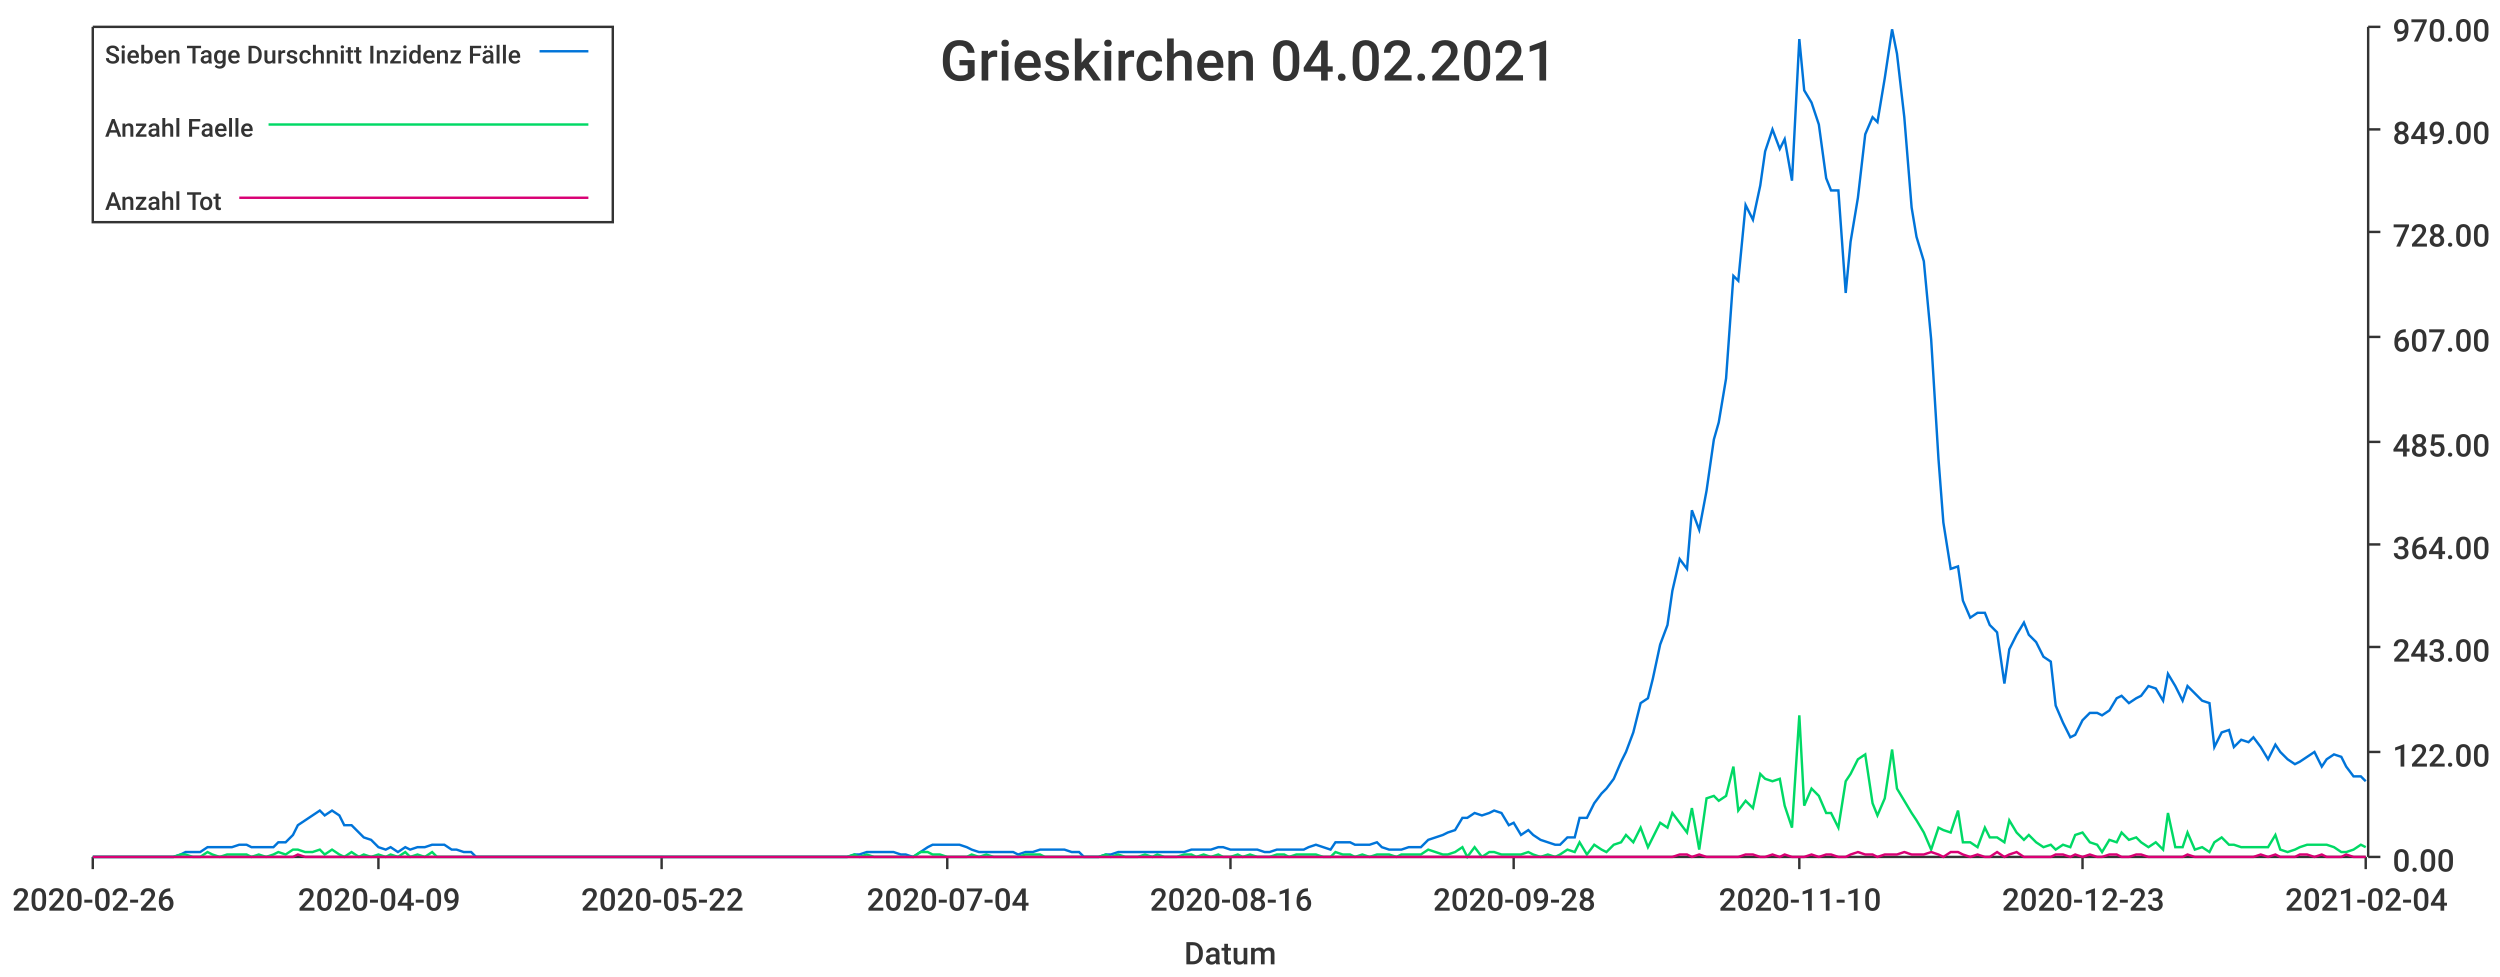
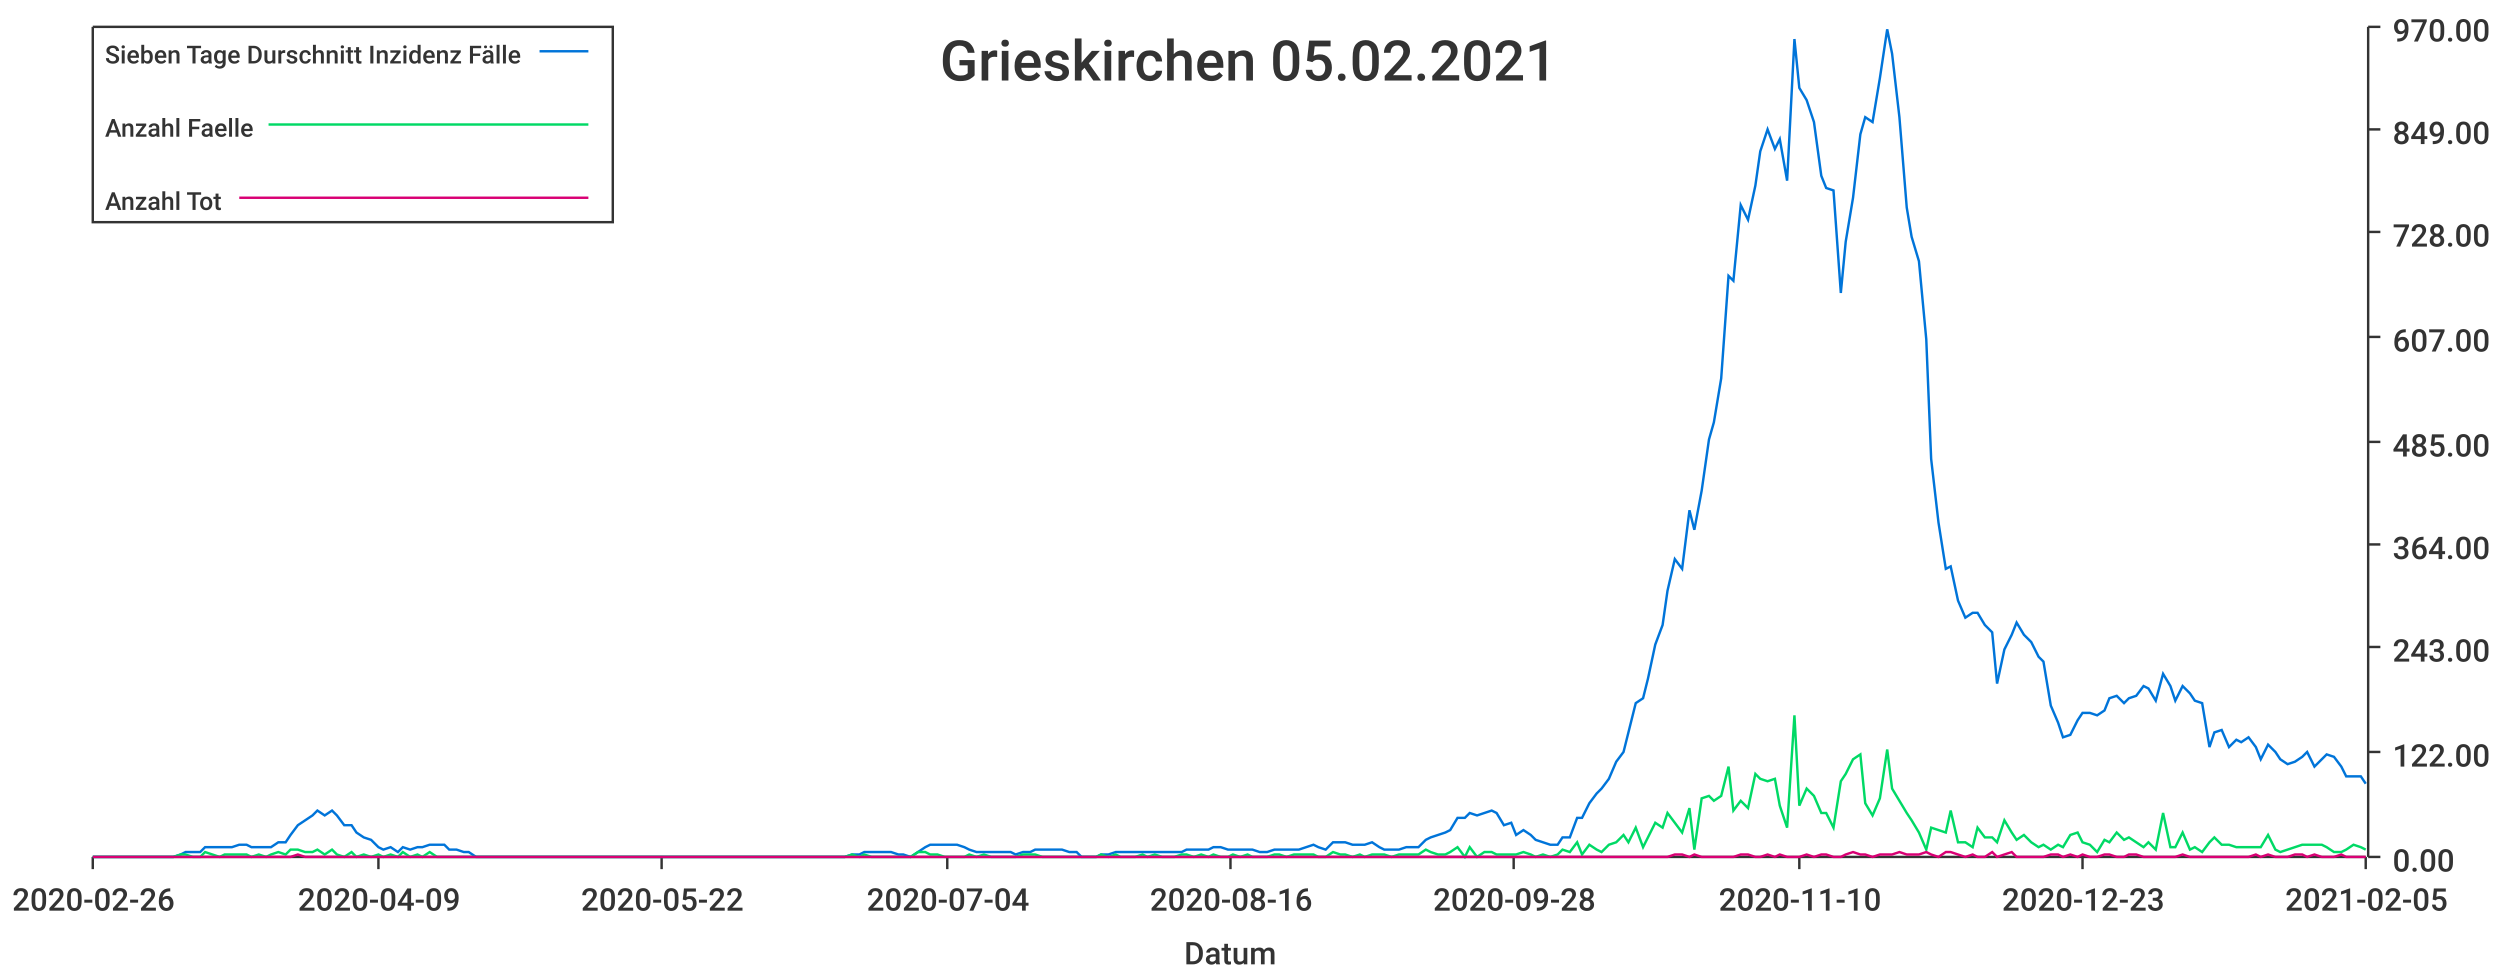
<svg xmlns="http://www.w3.org/2000/svg" width="1024" height="400">\n<path d="M 0 0 L 1024 0 L 1024 400 L 0 400 L 0 0" style="stroke-width:0;stroke:rgba(255,255,255,1.0);fill:rgba(255,255,255,1.0)" />
  <path d="M 38 11 L 969 11 L 969 351 L 38 351 L 38 11" style="stroke-width:0;stroke:rgba(255,255,255,1.0);fill:rgba(255,255,255,1.0)" />
  <path d="M 38 351 L 969 351" style="stroke-width:1;stroke:rgba(51,51,51,1.0);fill:none" />
  <path d="M 38 351 L 38 356" style="stroke-width:1;stroke:rgba(51,51,51,1.0);fill:none" />
  <text x="5" y="373" style="stroke-width:0;stroke:none;fill:rgba(51,51,51,1.0);font-size:12.8px;font-family:'Roboto Medium',sans-serif">2020-02-26</text>
  <path d="M 155 351 L 155 356" style="stroke-width:1;stroke:rgba(51,51,51,1.0);fill:none" />
  <text x="122" y="373" style="stroke-width:0;stroke:none;fill:rgba(51,51,51,1.0);font-size:12.8px;font-family:'Roboto Medium',sans-serif">2020-04-09</text>
  <path d="M 271 351 L 271 356" style="stroke-width:1;stroke:rgba(51,51,51,1.0);fill:none" />
  <text x="238" y="373" style="stroke-width:0;stroke:none;fill:rgba(51,51,51,1.0);font-size:12.8px;font-family:'Roboto Medium',sans-serif">2020-05-22</text>
  <path d="M 388 351 L 388 356" style="stroke-width:1;stroke:rgba(51,51,51,1.0);fill:none" />
  <text x="355" y="373" style="stroke-width:0;stroke:none;fill:rgba(51,51,51,1.0);font-size:12.8px;font-family:'Roboto Medium',sans-serif">2020-07-04</text>
  <path d="M 504 351 L 504 356" style="stroke-width:1;stroke:rgba(51,51,51,1.0);fill:none" />
  <text x="471" y="373" style="stroke-width:0;stroke:none;fill:rgba(51,51,51,1.0);font-size:12.8px;font-family:'Roboto Medium',sans-serif">2020-08-16</text>
  <path d="M 620 351 L 620 356" style="stroke-width:1;stroke:rgba(51,51,51,1.0);fill:none" />
  <text x="587" y="373" style="stroke-width:0;stroke:none;fill:rgba(51,51,51,1.0);font-size:12.8px;font-family:'Roboto Medium',sans-serif">2020-09-28</text>
  <path d="M 737 351 L 737 356" style="stroke-width:1;stroke:rgba(51,51,51,1.0);fill:none" />
  <text x="704" y="373" style="stroke-width:0;stroke:none;fill:rgba(51,51,51,1.0);font-size:12.8px;font-family:'Roboto Medium',sans-serif">2020-11-10</text>
  <path d="M 853 351 L 853 356" style="stroke-width:1;stroke:rgba(51,51,51,1.0);fill:none" />
  <text x="820" y="373" style="stroke-width:0;stroke:none;fill:rgba(51,51,51,1.0);font-size:12.8px;font-family:'Roboto Medium',sans-serif">2020-12-23</text>
  <path d="M 969 351 L 969 356" style="stroke-width:1;stroke:rgba(51,51,51,1.0);fill:none" />
-   <text x="936" y="373" style="stroke-width:0;stroke:none;fill:rgba(51,51,51,1.0);font-size:12.8px;font-family:'Roboto Medium',sans-serif">2021-02-04</text>
+   <text x="936" y="373" style="stroke-width:0;stroke:none;fill:rgba(51,51,51,1.0);font-size:12.8px;font-family:'Roboto Medium',sans-serif">2021-02-05</text>
  <text x="485" y="395" style="stroke-width:0;stroke:none;fill:rgba(51,51,51,1.0);font-size:12.8px;font-family:'Roboto Medium',sans-serif">Datum</text>
  <path d="M 970 351 L 970 11" style="stroke-width:1;stroke:rgba(51,51,51,1.0);fill:none" />
  <path d="M 970 351 L 975 351" style="stroke-width:1;stroke:rgba(51,51,51,1.0);fill:none" />
  <text x="980" y="357" style="stroke-width:0;stroke:none;fill:rgba(51,51,51,1.0);font-size:12.8px;font-family:'Roboto Medium',sans-serif">0.00</text>
  <path d="M 970 308 L 975 308" style="stroke-width:1;stroke:rgba(51,51,51,1.0);fill:none" />
  <text x="980" y="314" style="stroke-width:0;stroke:none;fill:rgba(51,51,51,1.0);font-size:12.8px;font-family:'Roboto Medium',sans-serif">122.00</text>
  <path d="M 970 265 L 975 265" style="stroke-width:1;stroke:rgba(51,51,51,1.0);fill:none" />
  <text x="980" y="271" style="stroke-width:0;stroke:none;fill:rgba(51,51,51,1.0);font-size:12.8px;font-family:'Roboto Medium',sans-serif">243.00</text>
  <path d="M 970 223 L 975 223" style="stroke-width:1;stroke:rgba(51,51,51,1.0);fill:none" />
  <text x="980" y="229" style="stroke-width:0;stroke:none;fill:rgba(51,51,51,1.0);font-size:12.8px;font-family:'Roboto Medium',sans-serif">364.00</text>
  <path d="M 970 181 L 975 181" style="stroke-width:1;stroke:rgba(51,51,51,1.0);fill:none" />
  <text x="980" y="187" style="stroke-width:0;stroke:none;fill:rgba(51,51,51,1.0);font-size:12.8px;font-family:'Roboto Medium',sans-serif">485.00</text>
  <path d="M 970 138 L 975 138" style="stroke-width:1;stroke:rgba(51,51,51,1.0);fill:none" />
  <text x="980" y="144" style="stroke-width:0;stroke:none;fill:rgba(51,51,51,1.0);font-size:12.8px;font-family:'Roboto Medium',sans-serif">607.00</text>
  <path d="M 970 95 L 975 95" style="stroke-width:1;stroke:rgba(51,51,51,1.0);fill:none" />
  <text x="980" y="101" style="stroke-width:0;stroke:none;fill:rgba(51,51,51,1.0);font-size:12.8px;font-family:'Roboto Medium',sans-serif">728.00</text>
  <path d="M 970 53 L 975 53" style="stroke-width:1;stroke:rgba(51,51,51,1.0);fill:none" />
  <text x="980" y="59" style="stroke-width:0;stroke:none;fill:rgba(51,51,51,1.0);font-size:12.8px;font-family:'Roboto Medium',sans-serif">849.00</text>
  <path d="M 970 11 L 975 11" style="stroke-width:1;stroke:rgba(51,51,51,1.0);fill:none" />
  <text x="980" y="17" style="stroke-width:0;stroke:none;fill:rgba(51,51,51,1.0);font-size:12.8px;font-family:'Roboto Medium',sans-serif">970.00</text>
-   <path d="M 38 351 L 41 351 L 44 351 L 47 351 L 49 351 L 52 351 L 55 351 L 57 351 L 60 351 L 63 351 L 66 351 L 68 351 L 71 351 L 74 350 L 76 349 L 79 349 L 82 349 L 85 347 L 87 347 L 90 347 L 93 347 L 95 347 L 98 346 L 101 346 L 103 347 L 106 347 L 109 347 L 112 347 L 114 345 L 117 345 L 120 342 L 122 338 L 125 336 L 128 334 L 131 332 L 133 334 L 136 332 L 139 334 L 141 338 L 144 338 L 147 341 L 149 343 L 152 344 L 155 347 L 158 348 L 160 347 L 163 349 L 166 347 L 168 348 L 171 347 L 174 347 L 177 346 L 179 346 L 182 346 L 185 348 L 187 348 L 190 349 L 193 349 L 195 351 L 198 351 L 201 351 L 204 351 L 206 351 L 209 351 L 212 351 L 214 351 L 217 351 L 220 351 L 223 351 L 225 351 L 228 351 L 231 351 L 233 351 L 236 351 L 239 351 L 241 351 L 244 351 L 247 351 L 250 351 L 252 351 L 255 351 L 258 351 L 260 351 L 263 351 L 266 351 L 269 351 L 271 351 L 274 351 L 277 351 L 279 351 L 282 351 L 285 351 L 287 351 L 290 351 L 293 351 L 296 351 L 298 351 L 301 351 L 304 351 L 306 351 L 309 351 L 312 351 L 315 351 L 317 351 L 320 351 L 323 351 L 325 351 L 328 351 L 331 351 L 333 351 L 336 351 L 339 351 L 342 351 L 344 351 L 347 351 L 350 350 L 352 350 L 355 349 L 358 349 L 361 349 L 363 349 L 366 349 L 369 350 L 371 350 L 374 351 L 377 349 L 380 347 L 382 346 L 385 346 L 388 346 L 390 346 L 393 346 L 396 347 L 398 348 L 401 349 L 404 349 L 407 349 L 409 349 L 412 349 L 415 349 L 417 350 L 420 349 L 423 349 L 426 348 L 428 348 L 431 348 L 434 348 L 436 348 L 439 349 L 442 349 L 444 351 L 447 351 L 450 351 L 453 350 L 455 350 L 458 349 L 461 349 L 463 349 L 466 349 L 469 349 L 472 349 L 474 349 L 477 349 L 480 349 L 482 349 L 485 349 L 488 348 L 490 348 L 493 348 L 496 348 L 499 347 L 501 347 L 504 348 L 507 348 L 509 348 L 512 348 L 515 348 L 518 349 L 520 349 L 523 348 L 526 348 L 528 348 L 531 348 L 534 348 L 536 347 L 539 346 L 542 347 L 545 348 L 547 345 L 550 345 L 553 345 L 555 346 L 558 346 L 561 346 L 564 345 L 566 347 L 569 348 L 572 348 L 574 348 L 577 347 L 580 347 L 582 347 L 585 344 L 588 343 L 591 342 L 593 341 L 596 340 L 599 335 L 601 335 L 604 333 L 607 334 L 610 333 L 612 332 L 615 333 L 618 338 L 620 337 L 623 342 L 626 340 L 628 342 L 631 344 L 634 345 L 637 346 L 639 346 L 642 343 L 645 343 L 647 335 L 650 335 L 653 329 L 656 325 L 658 323 L 661 319 L 664 312 L 666 308 L 669 300 L 672 288 L 675 286 L 677 278 L 680 264 L 683 256 L 685 242 L 688 229 L 691 233 L 693 209 L 696 217 L 699 201 L 702 180 L 704 173 L 707 155 L 710 113 L 712 115 L 715 84 L 718 90 L 721 76 L 723 62 L 726 53 L 729 61 L 731 57 L 734 74 L 737 16 L 739 37 L 742 42 L 745 51 L 748 73 L 750 78 L 753 78 L 756 120 L 758 99 L 761 81 L 764 55 L 767 48 L 769 50 L 772 32 L 775 12 L 777 22 L 780 48 L 783 85 L 785 97 L 788 107 L 791 139 L 794 188 L 796 214 L 799 233 L 802 232 L 804 246 L 807 253 L 810 251 L 813 251 L 815 256 L 818 259 L 821 280 L 823 266 L 826 260 L 829 255 L 831 260 L 834 263 L 837 269 L 840 271 L 842 289 L 845 296 L 848 302 L 850 301 L 853 295 L 856 292 L 859 292 L 861 293 L 864 291 L 867 286 L 869 285 L 872 288 L 875 286 L 877 285 L 880 281 L 883 282 L 886 287 L 888 276 L 891 281 L 894 287 L 896 281 L 899 284 L 902 287 L 905 288 L 907 306 L 910 300 L 913 299 L 915 306 L 918 303 L 921 304 L 923 302 L 926 306 L 929 311 L 932 305 L 934 308 L 937 311 L 940 313 L 942 312 L 945 310 L 948 308 L 951 314 L 953 311 L 956 309 L 959 310 L 961 314 L 964 318 L 967 318 L 969 320" style="stroke-width:1;stroke:rgba(0,116,217,1.0);fill:none" />
-   <path d="M 38 351 L 41 351 L 44 351 L 47 351 L 49 351 L 52 351 L 55 351 L 57 351 L 60 351 L 63 351 L 66 351 L 68 351 L 71 351 L 74 350 L 76 350 L 79 351 L 82 351 L 85 349 L 87 350 L 90 351 L 93 350 L 95 350 L 98 350 L 101 350 L 103 351 L 106 350 L 109 351 L 112 350 L 114 349 L 117 350 L 120 348 L 122 348 L 125 349 L 128 349 L 131 348 L 133 350 L 136 348 L 139 350 L 141 351 L 144 349 L 147 351 L 149 350 L 152 351 L 155 350 L 158 351 L 160 350 L 163 351 L 166 349 L 168 351 L 171 350 L 174 351 L 177 349 L 179 351 L 182 351 L 185 351 L 187 351 L 190 351 L 193 351 L 195 351 L 198 351 L 201 351 L 204 351 L 206 351 L 209 351 L 212 351 L 214 351 L 217 351 L 220 351 L 223 351 L 225 351 L 228 351 L 231 351 L 233 351 L 236 351 L 239 351 L 241 351 L 244 351 L 247 351 L 250 351 L 252 351 L 255 351 L 258 351 L 260 351 L 263 351 L 266 351 L 269 351 L 271 351 L 274 351 L 277 351 L 279 351 L 282 351 L 285 351 L 287 351 L 290 351 L 293 351 L 296 351 L 298 351 L 301 351 L 304 351 L 306 351 L 309 351 L 312 351 L 315 351 L 317 351 L 320 351 L 323 351 L 325 351 L 328 351 L 331 351 L 333 351 L 336 351 L 339 351 L 342 351 L 344 351 L 347 351 L 350 350 L 352 351 L 355 350 L 358 351 L 361 351 L 363 351 L 366 351 L 369 351 L 371 351 L 374 351 L 377 349 L 380 349 L 382 350 L 385 350 L 388 351 L 390 351 L 393 351 L 396 351 L 398 350 L 401 351 L 404 350 L 407 351 L 409 351 L 412 351 L 415 351 L 417 351 L 420 350 L 423 350 L 426 350 L 428 351 L 431 351 L 434 351 L 436 351 L 439 351 L 442 351 L 444 351 L 447 351 L 450 351 L 453 350 L 455 351 L 458 350 L 461 351 L 463 351 L 466 351 L 469 350 L 472 351 L 474 350 L 477 351 L 480 351 L 482 351 L 485 350 L 488 350 L 490 351 L 493 350 L 496 351 L 499 350 L 501 351 L 504 351 L 507 350 L 509 351 L 512 350 L 515 351 L 518 351 L 520 351 L 523 350 L 526 350 L 528 351 L 531 350 L 534 350 L 536 350 L 539 350 L 542 351 L 545 351 L 547 349 L 550 350 L 553 350 L 555 351 L 558 350 L 561 351 L 564 350 L 566 350 L 569 350 L 572 351 L 574 350 L 577 350 L 580 350 L 582 350 L 585 348 L 588 349 L 591 350 L 593 350 L 596 349 L 599 347 L 601 351 L 604 347 L 607 351 L 610 349 L 612 349 L 615 350 L 618 350 L 620 350 L 623 350 L 626 349 L 628 350 L 631 351 L 634 350 L 637 351 L 639 350 L 642 348 L 645 349 L 647 345 L 650 350 L 653 346 L 656 348 L 658 349 L 661 346 L 664 345 L 666 342 L 669 345 L 672 339 L 675 347 L 677 343 L 680 337 L 683 339 L 685 333 L 688 337 L 691 341 L 693 331 L 696 348 L 699 327 L 702 326 L 704 328 L 707 326 L 710 314 L 712 332 L 715 328 L 718 331 L 721 317 L 723 319 L 726 320 L 729 319 L 731 330 L 734 339 L 737 293 L 739 330 L 742 323 L 745 326 L 748 333 L 750 333 L 753 339 L 756 320 L 758 317 L 761 311 L 764 309 L 767 329 L 769 334 L 772 327 L 775 307 L 777 323 L 780 328 L 783 333 L 785 336 L 788 341 L 791 348 L 794 339 L 796 340 L 799 341 L 802 332 L 804 345 L 807 345 L 810 347 L 813 339 L 815 343 L 818 343 L 821 345 L 823 336 L 826 341 L 829 344 L 831 342 L 834 345 L 837 347 L 840 346 L 842 348 L 845 346 L 848 347 L 850 342 L 853 341 L 856 345 L 859 346 L 861 349 L 864 344 L 867 345 L 869 341 L 872 344 L 875 343 L 877 345 L 880 347 L 883 345 L 886 348 L 888 333 L 891 347 L 894 347 L 896 341 L 899 348 L 902 347 L 905 349 L 907 345 L 910 343 L 913 346 L 915 346 L 918 347 L 921 347 L 923 347 L 926 347 L 929 347 L 932 342 L 934 348 L 937 349 L 940 348 L 942 347 L 945 346 L 948 346 L 951 346 L 953 346 L 956 347 L 959 349 L 961 349 L 964 348 L 967 346 L 969 347" style="stroke-width:1;stroke:rgba(0,217,101,1.0);fill:none" />
-   <path d="M 38 351 L 41 351 L 44 351 L 47 351 L 49 351 L 52 351 L 55 351 L 57 351 L 60 351 L 63 351 L 66 351 L 68 351 L 71 351 L 74 351 L 76 351 L 79 351 L 82 351 L 85 351 L 87 351 L 90 351 L 93 351 L 95 351 L 98 351 L 101 351 L 103 351 L 106 351 L 109 351 L 112 351 L 114 351 L 117 351 L 120 351 L 122 350 L 125 351 L 128 351 L 131 351 L 133 351 L 136 351 L 139 351 L 141 351 L 144 351 L 147 351 L 149 351 L 152 351 L 155 351 L 158 351 L 160 351 L 163 351 L 166 351 L 168 351 L 171 351 L 174 351 L 177 351 L 179 351 L 182 351 L 185 351 L 187 351 L 190 351 L 193 351 L 195 351 L 198 351 L 201 351 L 204 351 L 206 351 L 209 351 L 212 351 L 214 351 L 217 351 L 220 351 L 223 351 L 225 351 L 228 351 L 231 351 L 233 351 L 236 351 L 239 351 L 241 351 L 244 351 L 247 351 L 250 351 L 252 351 L 255 351 L 258 351 L 260 351 L 263 351 L 266 351 L 269 351 L 271 351 L 274 351 L 277 351 L 279 351 L 282 351 L 285 351 L 287 351 L 290 351 L 293 351 L 296 351 L 298 351 L 301 351 L 304 351 L 306 351 L 309 351 L 312 351 L 315 351 L 317 351 L 320 351 L 323 351 L 325 351 L 328 351 L 331 351 L 333 351 L 336 351 L 339 351 L 342 351 L 344 351 L 347 351 L 350 351 L 352 351 L 355 351 L 358 351 L 361 351 L 363 351 L 366 351 L 369 351 L 371 351 L 374 351 L 377 351 L 380 351 L 382 351 L 385 351 L 388 351 L 390 351 L 393 351 L 396 351 L 398 351 L 401 351 L 404 351 L 407 351 L 409 351 L 412 351 L 415 351 L 417 351 L 420 351 L 423 351 L 426 351 L 428 351 L 431 351 L 434 351 L 436 351 L 439 351 L 442 351 L 444 351 L 447 351 L 450 351 L 453 351 L 455 351 L 458 351 L 461 351 L 463 351 L 466 351 L 469 351 L 472 351 L 474 351 L 477 351 L 480 351 L 482 351 L 485 351 L 488 351 L 490 351 L 493 351 L 496 351 L 499 351 L 501 351 L 504 351 L 507 351 L 509 351 L 512 351 L 515 351 L 518 351 L 520 351 L 523 351 L 526 351 L 528 351 L 531 351 L 534 351 L 536 351 L 539 351 L 542 351 L 545 351 L 547 351 L 550 351 L 553 351 L 555 351 L 558 351 L 561 351 L 564 351 L 566 351 L 569 351 L 572 351 L 574 351 L 577 351 L 580 351 L 582 351 L 585 351 L 588 351 L 591 351 L 593 351 L 596 351 L 599 351 L 601 351 L 604 351 L 607 351 L 610 351 L 612 351 L 615 351 L 618 351 L 620 351 L 623 351 L 626 351 L 628 351 L 631 351 L 634 351 L 637 351 L 639 351 L 642 351 L 645 351 L 647 351 L 650 351 L 653 351 L 656 351 L 658 351 L 661 351 L 664 351 L 666 351 L 669 351 L 672 351 L 675 351 L 677 351 L 680 351 L 683 351 L 685 351 L 688 350 L 691 350 L 693 351 L 696 350 L 699 351 L 702 351 L 704 351 L 707 351 L 710 351 L 712 351 L 715 350 L 718 350 L 721 351 L 723 351 L 726 350 L 729 351 L 731 350 L 734 351 L 737 351 L 739 351 L 742 350 L 745 351 L 748 350 L 750 350 L 753 351 L 756 351 L 758 350 L 761 349 L 764 350 L 767 350 L 769 351 L 772 350 L 775 350 L 777 350 L 780 349 L 783 350 L 785 350 L 788 350 L 791 349 L 794 350 L 796 351 L 799 349 L 802 349 L 804 350 L 807 351 L 810 350 L 813 351 L 815 351 L 818 349 L 821 351 L 823 350 L 826 349 L 829 351 L 831 351 L 834 351 L 837 351 L 840 351 L 842 350 L 845 350 L 848 351 L 850 350 L 853 351 L 856 350 L 859 351 L 861 351 L 864 350 L 867 350 L 869 351 L 872 351 L 875 350 L 877 350 L 880 351 L 883 351 L 886 351 L 888 351 L 891 351 L 894 351 L 896 350 L 899 351 L 902 351 L 905 351 L 907 351 L 910 351 L 913 351 L 915 351 L 918 351 L 921 351 L 923 351 L 926 350 L 929 351 L 932 350 L 934 351 L 937 351 L 940 351 L 942 350 L 945 350 L 948 351 L 951 350 L 953 351 L 956 351 L 959 351 L 961 350 L 964 351 L 967 351 L 969 351" style="stroke-width:1;stroke:rgba(217,0,116,1.0);fill:none" />
-   <text x="385" y="33" style="stroke-width:0;stroke:none;fill:rgba(51,51,51,1.0);font-size:23.0px;font-family:'Roboto Medium',sans-serif">Grieskirchen 04.02.2021</text>
+   <path d="M 38 351 L 41 351 L 44 351 L 47 351 L 49 351 L 52 351 L 55 351 L 57 351 L 60 351 L 63 351 L 65 351 L 68 351 L 71 351 L 74 350 L 76 349 L 79 349 L 82 349 L 84 347 L 87 347 L 90 347 L 92 347 L 95 347 L 98 346 L 101 346 L 103 347 L 106 347 L 109 347 L 111 347 L 114 345 L 117 345 L 119 342 L 122 338 L 125 336 L 128 334 L 130 332 L 133 334 L 136 332 L 138 334 L 141 338 L 144 338 L 146 341 L 149 343 L 152 344 L 155 347 L 157 348 L 160 347 L 163 349 L 165 347 L 168 348 L 171 347 L 173 347 L 176 346 L 179 346 L 182 346 L 184 348 L 187 348 L 190 349 L 192 349 L 195 351 L 198 351 L 200 351 L 203 351 L 206 351 L 209 351 L 211 351 L 214 351 L 217 351 L 219 351 L 222 351 L 225 351 L 227 351 L 230 351 L 233 351 L 235 351 L 238 351 L 241 351 L 244 351 L 246 351 L 249 351 L 252 351 L 254 351 L 257 351 L 260 351 L 262 351 L 265 351 L 268 351 L 271 351 L 273 351 L 276 351 L 279 351 L 281 351 L 284 351 L 287 351 L 289 351 L 292 351 L 295 351 L 298 351 L 300 351 L 303 351 L 306 351 L 308 351 L 311 351 L 314 351 L 316 351 L 319 351 L 322 351 L 325 351 L 327 351 L 330 351 L 333 351 L 335 351 L 338 351 L 341 351 L 343 351 L 346 351 L 349 350 L 352 350 L 354 349 L 357 349 L 360 349 L 362 349 L 365 349 L 368 350 L 370 350 L 373 351 L 376 349 L 379 347 L 381 346 L 384 346 L 387 346 L 389 346 L 392 346 L 395 347 L 397 348 L 400 349 L 403 349 L 406 349 L 408 349 L 411 349 L 414 349 L 416 350 L 419 349 L 422 349 L 424 348 L 427 348 L 430 348 L 432 348 L 435 348 L 438 349 L 441 349 L 443 351 L 446 351 L 449 351 L 451 350 L 454 350 L 457 349 L 459 349 L 462 349 L 465 349 L 468 349 L 470 349 L 473 349 L 476 349 L 478 349 L 481 349 L 484 349 L 486 348 L 489 348 L 492 348 L 495 348 L 497 347 L 500 347 L 503 348 L 505 348 L 508 348 L 511 348 L 513 348 L 516 349 L 519 349 L 522 348 L 524 348 L 527 348 L 530 348 L 532 348 L 535 347 L 538 346 L 540 347 L 543 348 L 546 345 L 549 345 L 551 345 L 554 346 L 557 346 L 559 346 L 562 345 L 565 347 L 567 348 L 570 348 L 573 348 L 576 347 L 578 347 L 581 347 L 584 344 L 586 343 L 589 342 L 592 341 L 594 340 L 597 335 L 600 335 L 602 333 L 605 334 L 608 333 L 611 332 L 613 333 L 616 338 L 619 337 L 621 342 L 624 340 L 627 342 L 629 344 L 632 345 L 635 346 L 638 346 L 640 343 L 643 343 L 646 335 L 648 335 L 651 329 L 654 325 L 656 323 L 659 319 L 662 312 L 665 308 L 667 300 L 670 288 L 673 286 L 675 278 L 678 264 L 681 256 L 683 242 L 686 229 L 689 233 L 692 209 L 694 217 L 697 201 L 700 180 L 702 173 L 705 155 L 708 113 L 710 115 L 713 84 L 716 90 L 719 76 L 721 62 L 724 53 L 727 61 L 729 57 L 732 74 L 735 16 L 737 36 L 740 41 L 743 50 L 746 72 L 748 77 L 751 78 L 754 120 L 756 99 L 759 81 L 762 55 L 764 48 L 767 50 L 770 32 L 773 12 L 775 22 L 778 48 L 781 85 L 783 97 L 786 107 L 789 139 L 791 188 L 794 214 L 797 233 L 799 232 L 802 246 L 805 253 L 808 251 L 810 251 L 813 256 L 816 259 L 818 280 L 821 266 L 824 260 L 826 255 L 829 260 L 832 263 L 835 269 L 837 271 L 840 289 L 843 296 L 845 302 L 848 301 L 851 295 L 853 292 L 856 292 L 859 293 L 862 291 L 864 286 L 867 285 L 870 288 L 872 286 L 875 285 L 878 281 L 880 282 L 883 287 L 886 276 L 889 281 L 891 287 L 894 281 L 897 284 L 899 287 L 902 288 L 905 306 L 907 300 L 910 299 L 913 306 L 916 303 L 918 304 L 921 302 L 924 306 L 926 311 L 929 305 L 932 308 L 934 311 L 937 313 L 940 312 L 943 310 L 945 308 L 948 314 L 951 311 L 953 309 L 956 310 L 959 314 L 961 318 L 964 318 L 967 318 L 969 321" style="stroke-width:1;stroke:rgba(0,116,217,1.0);fill:none" />
+   <path d="M 38 351 L 41 351 L 44 351 L 47 351 L 49 351 L 52 351 L 55 351 L 57 351 L 60 351 L 63 351 L 65 351 L 68 351 L 71 351 L 74 350 L 76 350 L 79 351 L 82 351 L 84 349 L 87 350 L 90 351 L 92 350 L 95 350 L 98 350 L 101 350 L 103 351 L 106 350 L 109 351 L 111 350 L 114 349 L 117 350 L 119 348 L 122 348 L 125 349 L 128 349 L 130 348 L 133 350 L 136 348 L 138 350 L 141 351 L 144 349 L 146 351 L 149 350 L 152 351 L 155 350 L 157 351 L 160 350 L 163 351 L 165 349 L 168 351 L 171 350 L 173 351 L 176 349 L 179 351 L 182 351 L 184 351 L 187 351 L 190 351 L 192 351 L 195 351 L 198 351 L 200 351 L 203 351 L 206 351 L 209 351 L 211 351 L 214 351 L 217 351 L 219 351 L 222 351 L 225 351 L 227 351 L 230 351 L 233 351 L 235 351 L 238 351 L 241 351 L 244 351 L 246 351 L 249 351 L 252 351 L 254 351 L 257 351 L 260 351 L 262 351 L 265 351 L 268 351 L 271 351 L 273 351 L 276 351 L 279 351 L 281 351 L 284 351 L 287 351 L 289 351 L 292 351 L 295 351 L 298 351 L 300 351 L 303 351 L 306 351 L 308 351 L 311 351 L 314 351 L 316 351 L 319 351 L 322 351 L 325 351 L 327 351 L 330 351 L 333 351 L 335 351 L 338 351 L 341 351 L 343 351 L 346 351 L 349 350 L 352 351 L 354 350 L 357 351 L 360 351 L 362 351 L 365 351 L 368 351 L 370 351 L 373 351 L 376 349 L 379 349 L 381 350 L 384 350 L 387 351 L 389 351 L 392 351 L 395 351 L 397 350 L 400 351 L 403 350 L 406 351 L 408 351 L 411 351 L 414 351 L 416 351 L 419 350 L 422 350 L 424 350 L 427 351 L 430 351 L 432 351 L 435 351 L 438 351 L 441 351 L 443 351 L 446 351 L 449 351 L 451 350 L 454 351 L 457 350 L 459 351 L 462 351 L 465 351 L 468 350 L 470 351 L 473 350 L 476 351 L 478 351 L 481 351 L 484 350 L 486 350 L 489 351 L 492 350 L 495 351 L 497 350 L 500 351 L 503 351 L 505 350 L 508 351 L 511 350 L 513 351 L 516 351 L 519 351 L 522 350 L 524 350 L 527 351 L 530 350 L 532 350 L 535 350 L 538 350 L 540 351 L 543 351 L 546 349 L 549 350 L 551 350 L 554 351 L 557 350 L 559 351 L 562 350 L 565 350 L 567 350 L 570 351 L 573 350 L 576 350 L 578 350 L 581 350 L 584 348 L 586 349 L 589 350 L 592 350 L 594 349 L 597 347 L 600 351 L 602 347 L 605 351 L 608 349 L 611 349 L 613 350 L 616 350 L 619 350 L 621 350 L 624 349 L 627 350 L 629 351 L 632 350 L 635 351 L 638 350 L 640 348 L 643 349 L 646 345 L 648 350 L 651 346 L 654 348 L 656 349 L 659 346 L 662 345 L 665 342 L 667 345 L 670 339 L 673 347 L 675 343 L 678 337 L 681 339 L 683 333 L 686 337 L 689 341 L 692 331 L 694 348 L 697 327 L 700 326 L 702 328 L 705 326 L 708 314 L 710 332 L 713 328 L 716 331 L 719 317 L 721 319 L 724 320 L 727 319 L 729 330 L 732 339 L 735 293 L 737 330 L 740 323 L 743 326 L 746 333 L 748 333 L 751 339 L 754 320 L 756 317 L 759 311 L 762 309 L 764 329 L 767 334 L 770 327 L 773 307 L 775 323 L 778 328 L 781 333 L 783 336 L 786 341 L 789 348 L 791 339 L 794 340 L 797 341 L 799 332 L 802 345 L 805 345 L 808 347 L 810 339 L 813 343 L 816 343 L 818 345 L 821 336 L 824 341 L 826 344 L 829 342 L 832 345 L 835 347 L 837 346 L 840 348 L 843 346 L 845 347 L 848 342 L 851 341 L 853 345 L 856 346 L 859 349 L 862 344 L 864 345 L 867 341 L 870 344 L 872 343 L 875 345 L 878 347 L 880 345 L 883 348 L 886 333 L 889 347 L 891 347 L 894 341 L 897 348 L 899 347 L 902 349 L 905 345 L 907 343 L 910 346 L 913 346 L 916 347 L 918 347 L 921 347 L 924 347 L 926 347 L 929 342 L 932 348 L 934 349 L 937 348 L 940 347 L 943 346 L 945 346 L 948 346 L 951 346 L 953 347 L 956 349 L 959 349 L 961 348 L 964 346 L 967 347 L 969 348" style="stroke-width:1;stroke:rgba(0,217,101,1.0);fill:none" />
+   <path d="M 38 351 L 41 351 L 44 351 L 47 351 L 49 351 L 52 351 L 55 351 L 57 351 L 60 351 L 63 351 L 65 351 L 68 351 L 71 351 L 74 351 L 76 351 L 79 351 L 82 351 L 84 351 L 87 351 L 90 351 L 92 351 L 95 351 L 98 351 L 101 351 L 103 351 L 106 351 L 109 351 L 111 351 L 114 351 L 117 351 L 119 351 L 122 350 L 125 351 L 128 351 L 130 351 L 133 351 L 136 351 L 138 351 L 141 351 L 144 351 L 146 351 L 149 351 L 152 351 L 155 351 L 157 351 L 160 351 L 163 351 L 165 351 L 168 351 L 171 351 L 173 351 L 176 351 L 179 351 L 182 351 L 184 351 L 187 351 L 190 351 L 192 351 L 195 351 L 198 351 L 200 351 L 203 351 L 206 351 L 209 351 L 211 351 L 214 351 L 217 351 L 219 351 L 222 351 L 225 351 L 227 351 L 230 351 L 233 351 L 235 351 L 238 351 L 241 351 L 244 351 L 246 351 L 249 351 L 252 351 L 254 351 L 257 351 L 260 351 L 262 351 L 265 351 L 268 351 L 271 351 L 273 351 L 276 351 L 279 351 L 281 351 L 284 351 L 287 351 L 289 351 L 292 351 L 295 351 L 298 351 L 300 351 L 303 351 L 306 351 L 308 351 L 311 351 L 314 351 L 316 351 L 319 351 L 322 351 L 325 351 L 327 351 L 330 351 L 333 351 L 335 351 L 338 351 L 341 351 L 343 351 L 346 351 L 349 351 L 352 351 L 354 351 L 357 351 L 360 351 L 362 351 L 365 351 L 368 351 L 370 351 L 373 351 L 376 351 L 379 351 L 381 351 L 384 351 L 387 351 L 389 351 L 392 351 L 395 351 L 397 351 L 400 351 L 403 351 L 406 351 L 408 351 L 411 351 L 414 351 L 416 351 L 419 351 L 422 351 L 424 351 L 427 351 L 430 351 L 432 351 L 435 351 L 438 351 L 441 351 L 443 351 L 446 351 L 449 351 L 451 351 L 454 351 L 457 351 L 459 351 L 462 351 L 465 351 L 468 351 L 470 351 L 473 351 L 476 351 L 478 351 L 481 351 L 484 351 L 486 351 L 489 351 L 492 351 L 495 351 L 497 351 L 500 351 L 503 351 L 505 351 L 508 351 L 511 351 L 513 351 L 516 351 L 519 351 L 522 351 L 524 351 L 527 351 L 530 351 L 532 351 L 535 351 L 538 351 L 540 351 L 543 351 L 546 351 L 549 351 L 551 351 L 554 351 L 557 351 L 559 351 L 562 351 L 565 351 L 567 351 L 570 351 L 573 351 L 576 351 L 578 351 L 581 351 L 584 351 L 586 351 L 589 351 L 592 351 L 594 351 L 597 351 L 600 351 L 602 351 L 605 351 L 608 351 L 611 351 L 613 351 L 616 351 L 619 351 L 621 351 L 624 351 L 627 351 L 629 351 L 632 351 L 635 351 L 638 351 L 640 351 L 643 351 L 646 351 L 648 351 L 651 351 L 654 351 L 656 351 L 659 351 L 662 351 L 665 351 L 667 351 L 670 351 L 673 351 L 675 351 L 678 351 L 681 351 L 683 351 L 686 350 L 689 350 L 692 351 L 694 350 L 697 351 L 700 351 L 702 351 L 705 351 L 708 351 L 710 351 L 713 350 L 716 350 L 719 351 L 721 351 L 724 350 L 727 351 L 729 350 L 732 351 L 735 351 L 737 351 L 740 350 L 743 351 L 746 350 L 748 350 L 751 351 L 754 351 L 756 350 L 759 349 L 762 350 L 764 350 L 767 351 L 770 350 L 773 350 L 775 350 L 778 349 L 781 350 L 783 350 L 786 350 L 789 349 L 791 350 L 794 351 L 797 349 L 799 349 L 802 350 L 805 351 L 808 350 L 810 351 L 813 351 L 816 349 L 818 351 L 821 350 L 824 349 L 826 351 L 829 351 L 832 351 L 835 351 L 837 351 L 840 350 L 843 350 L 845 351 L 848 350 L 851 351 L 853 350 L 856 351 L 859 351 L 862 350 L 864 350 L 867 351 L 870 351 L 872 350 L 875 350 L 878 351 L 880 351 L 883 351 L 886 351 L 889 351 L 891 351 L 894 350 L 897 351 L 899 351 L 902 351 L 905 351 L 907 351 L 910 351 L 913 351 L 916 351 L 918 351 L 921 351 L 924 350 L 926 351 L 929 350 L 932 351 L 934 351 L 937 351 L 940 350 L 943 350 L 945 351 L 948 350 L 951 351 L 953 351 L 956 351 L 959 350 L 961 351 L 964 351 L 967 351 L 969 351" style="stroke-width:1;stroke:rgba(217,0,116,1.0);fill:none" />
+   <text x="385" y="33" style="stroke-width:0;stroke:none;fill:rgba(51,51,51,1.0);font-size:23.0px;font-family:'Roboto Medium',sans-serif">Grieskirchen 05.02.2021</text>
  <path d="M 38 11 L 251 11 L 251 91 L 38 91 L 38 11" style="stroke-width:1;stroke:rgba(51,51,51,1.0);fill:rgba(255,255,255,1.0)" />
  <text x="43" y="26" style="stroke-width:0;stroke:none;fill:rgba(51,51,51,1.0);font-size:10.2px;font-family:'Roboto Medium',sans-serif">Sieben Tage Durschnitt Inzidenz Fälle</text>
  <path d="M 221 21 L 241 21" style="stroke-width:1;stroke:rgba(0,116,217,1.0);fill:none" />
  <text x="43" y="56" style="stroke-width:0;stroke:none;fill:rgba(51,51,51,1.0);font-size:10.2px;font-family:'Roboto Medium',sans-serif">Anzahl Faelle</text>
  <path d="M 110 51 L 241 51" style="stroke-width:1;stroke:rgba(0,217,101,1.0);fill:none" />
  <text x="43" y="86" style="stroke-width:0;stroke:none;fill:rgba(51,51,51,1.0);font-size:10.2px;font-family:'Roboto Medium',sans-serif">Anzahl Tot</text>
  <path d="M 98 81 L 241 81" style="stroke-width:1;stroke:rgba(217,0,116,1.0);fill:none" />
</svg>
